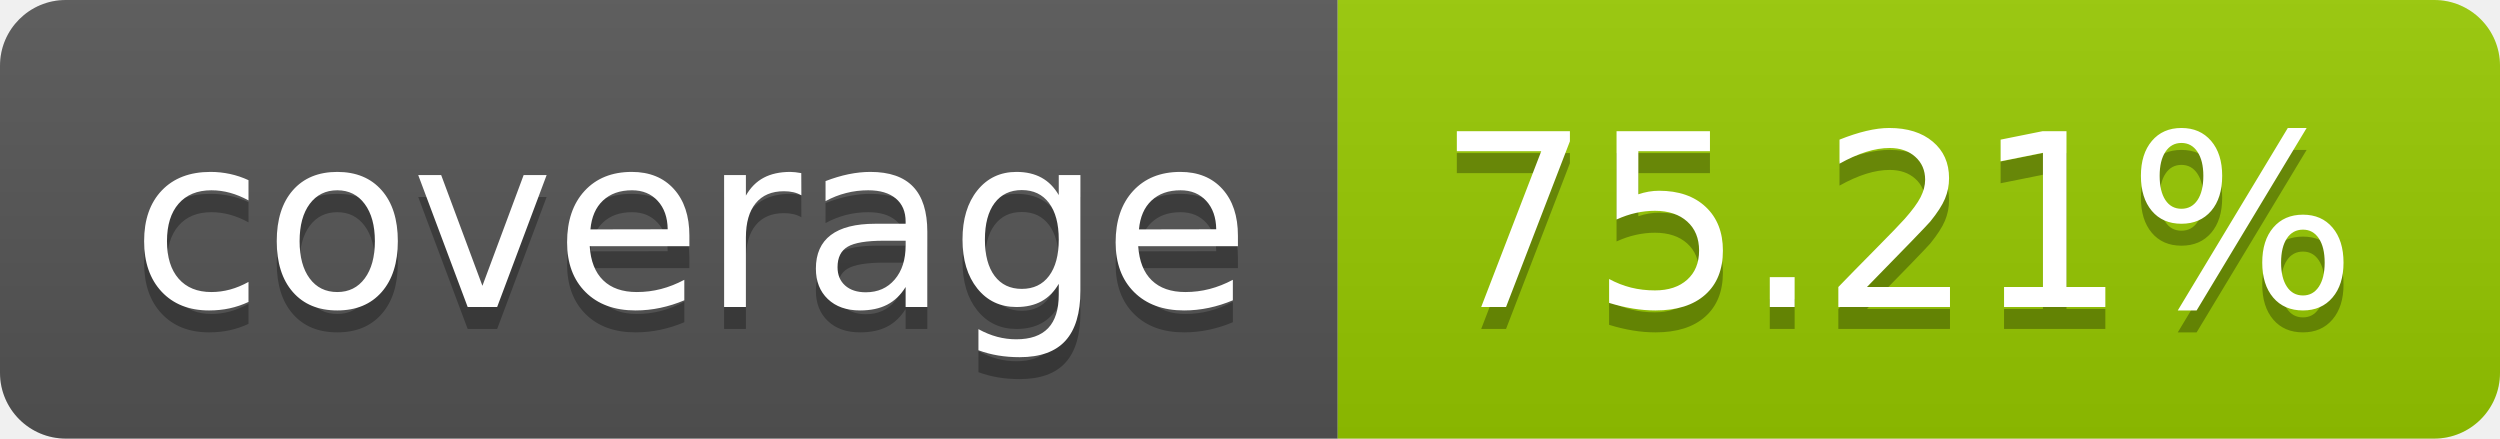
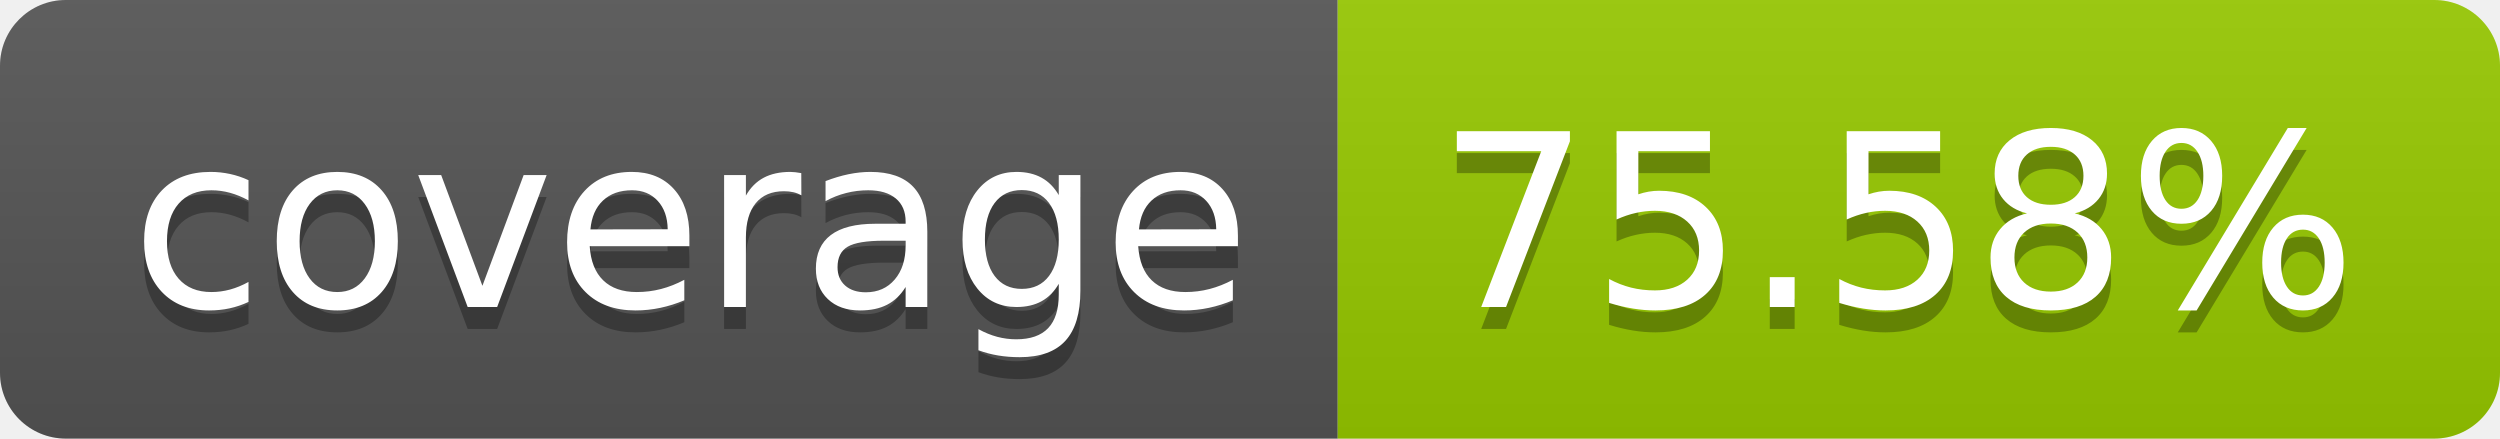
- <svg xmlns="http://www.w3.org/2000/svg" width="114" height="20" role="img" aria-label="coverage: 75.21%">
+ <svg xmlns="http://www.w3.org/2000/svg" width="114" height="20" role="img" aria-label="coverage: 75.58%">
  <linearGradient id="s" x2="0" y2="100%">
    <stop offset="0" stop-color="#bbb" stop-opacity=".1" />
    <stop offset="1" stop-opacity=".1" />
  </linearGradient>
  <clipPath id="r">
    <rect width="114" height="20" rx="3" fill="#fff" />
  </clipPath>
  <g clip-path="url(#r)">
    <rect width="61" height="20" fill="#555" />
    <rect x="61" width="53" height="20" fill="#97ca00" />
    <rect width="114" height="20" fill="url(#s)" />
  </g>
  <g fill="#fff" text-anchor="middle" font-family="Verdana,Geneva,DejaVu Sans,sans-serif" text-rendering="geometricPrecision" font-size="110">
    <text aria-hidden="true" x="315" y="150" fill="#010101" fill-opacity=".3" transform="scale(.1)" textLength="510">coverage</text>
    <text x="315" y="140" transform="scale(.1)" fill="#fff" textLength="510">coverage</text>
-     <text aria-hidden="true" x="865" y="150" fill="#010101" fill-opacity=".3" transform="scale(.1)" textLength="430">75.21%</text>
-     <text x="865" y="140" transform="scale(.1)" fill="#fff" textLength="430">75.21%</text>
+     <text aria-hidden="true" x="865" y="150" fill="#010101" fill-opacity=".3" transform="scale(.1)" textLength="430">75.58%</text>
+     <text x="865" y="140" transform="scale(.1)" fill="#fff" textLength="430">75.58%</text>
  </g>
</svg>
